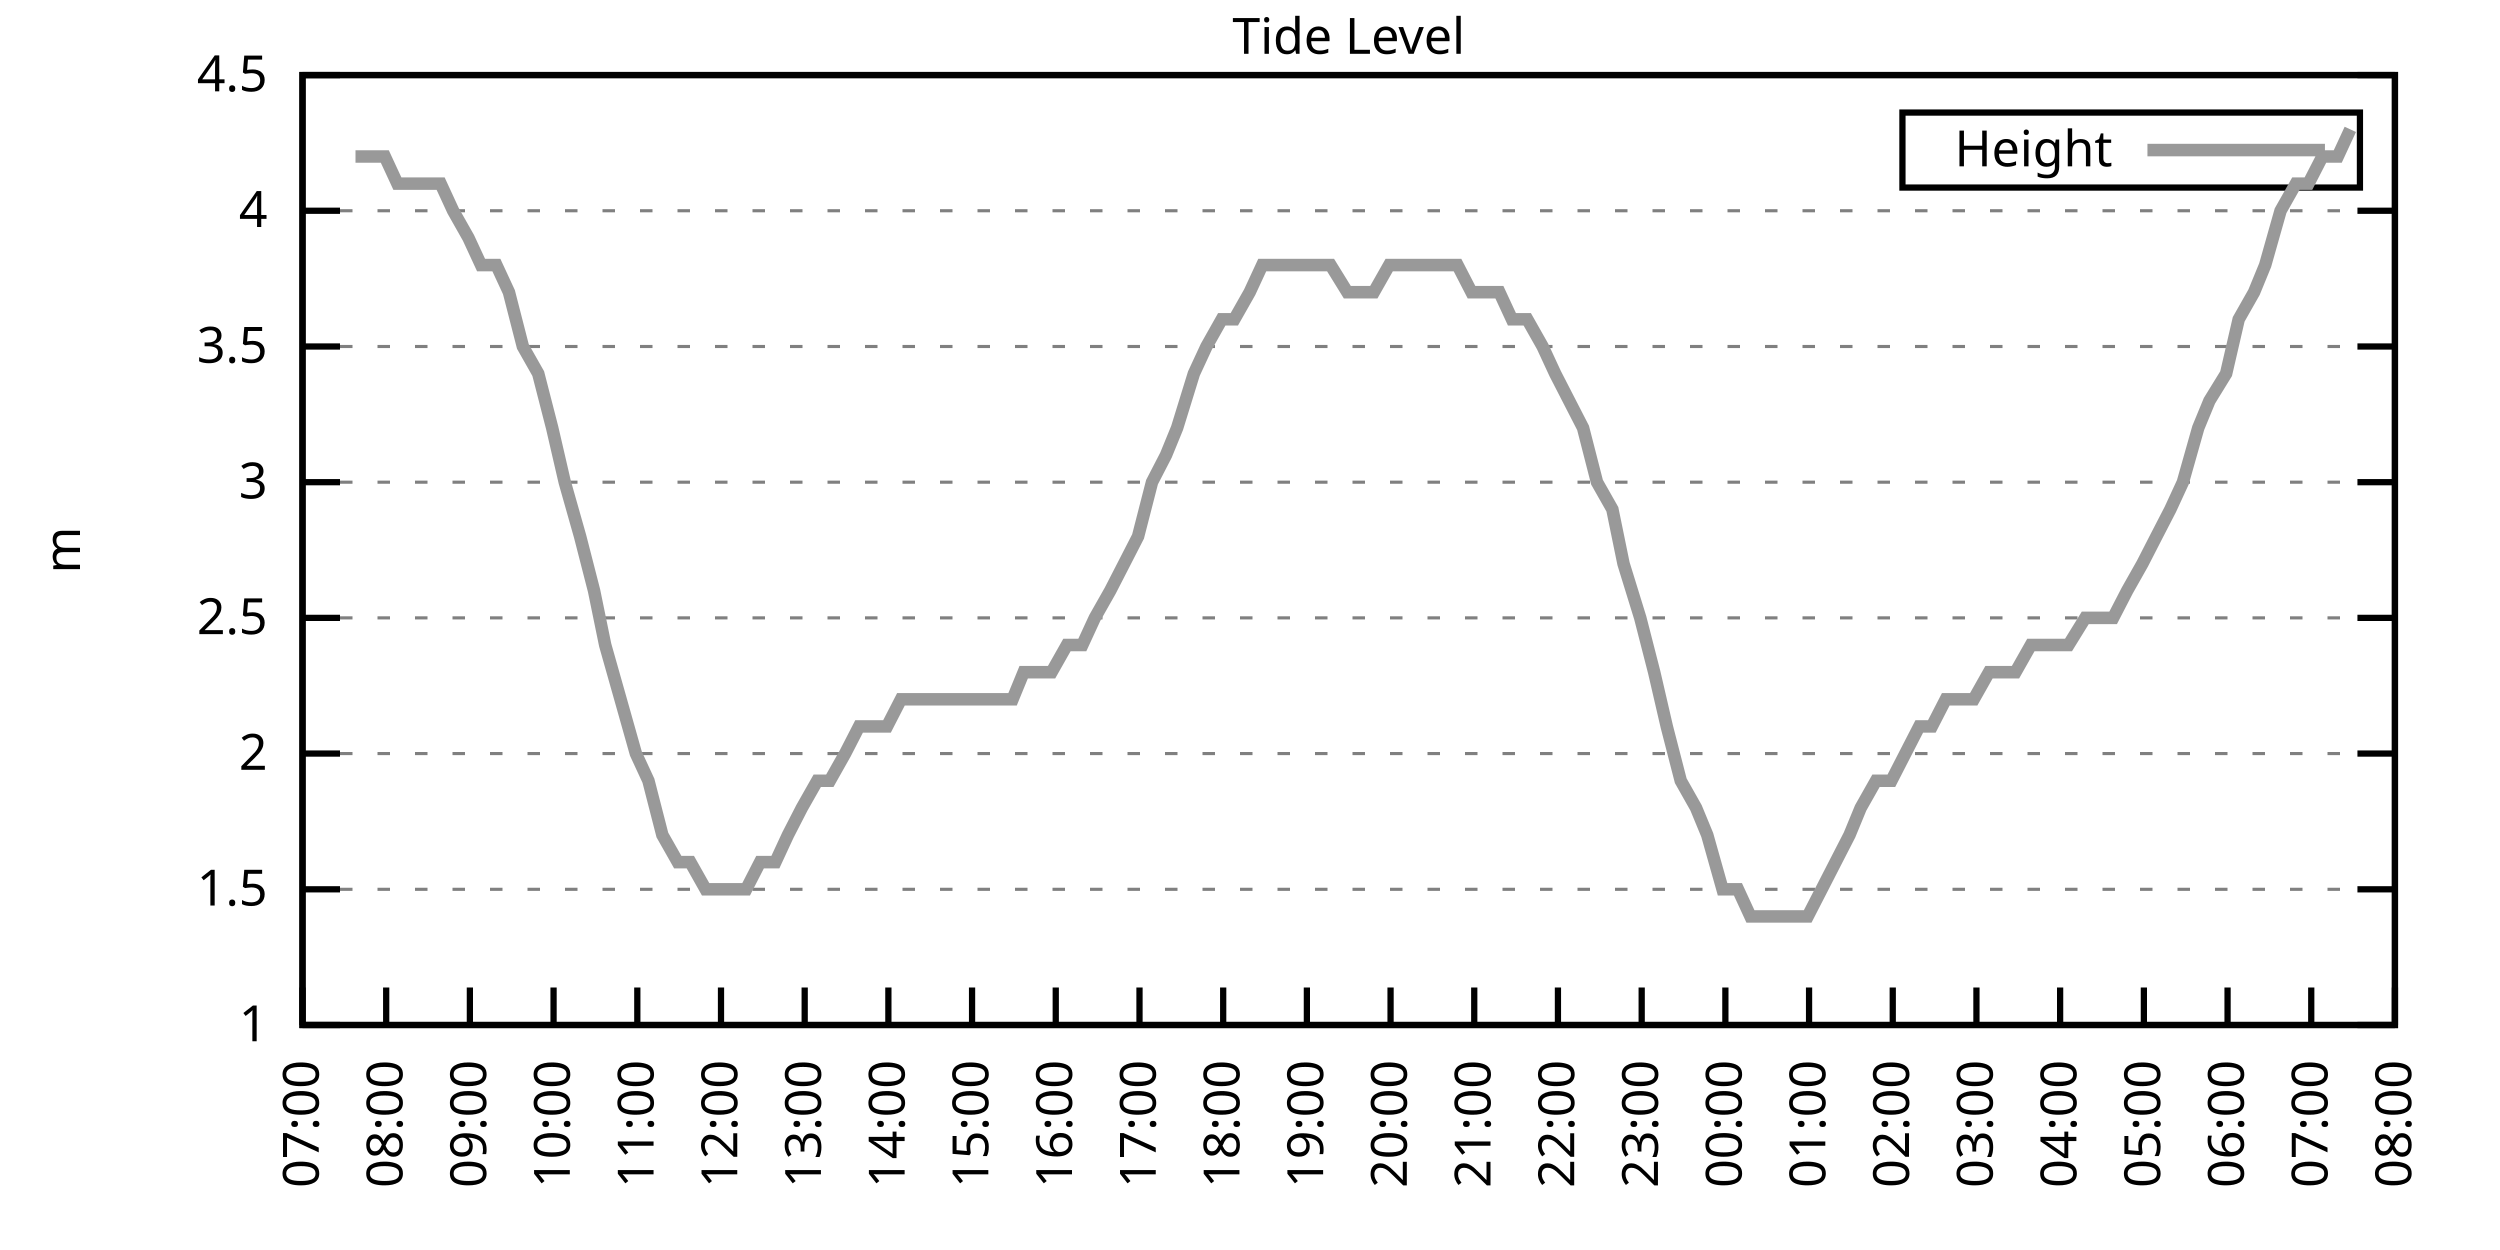
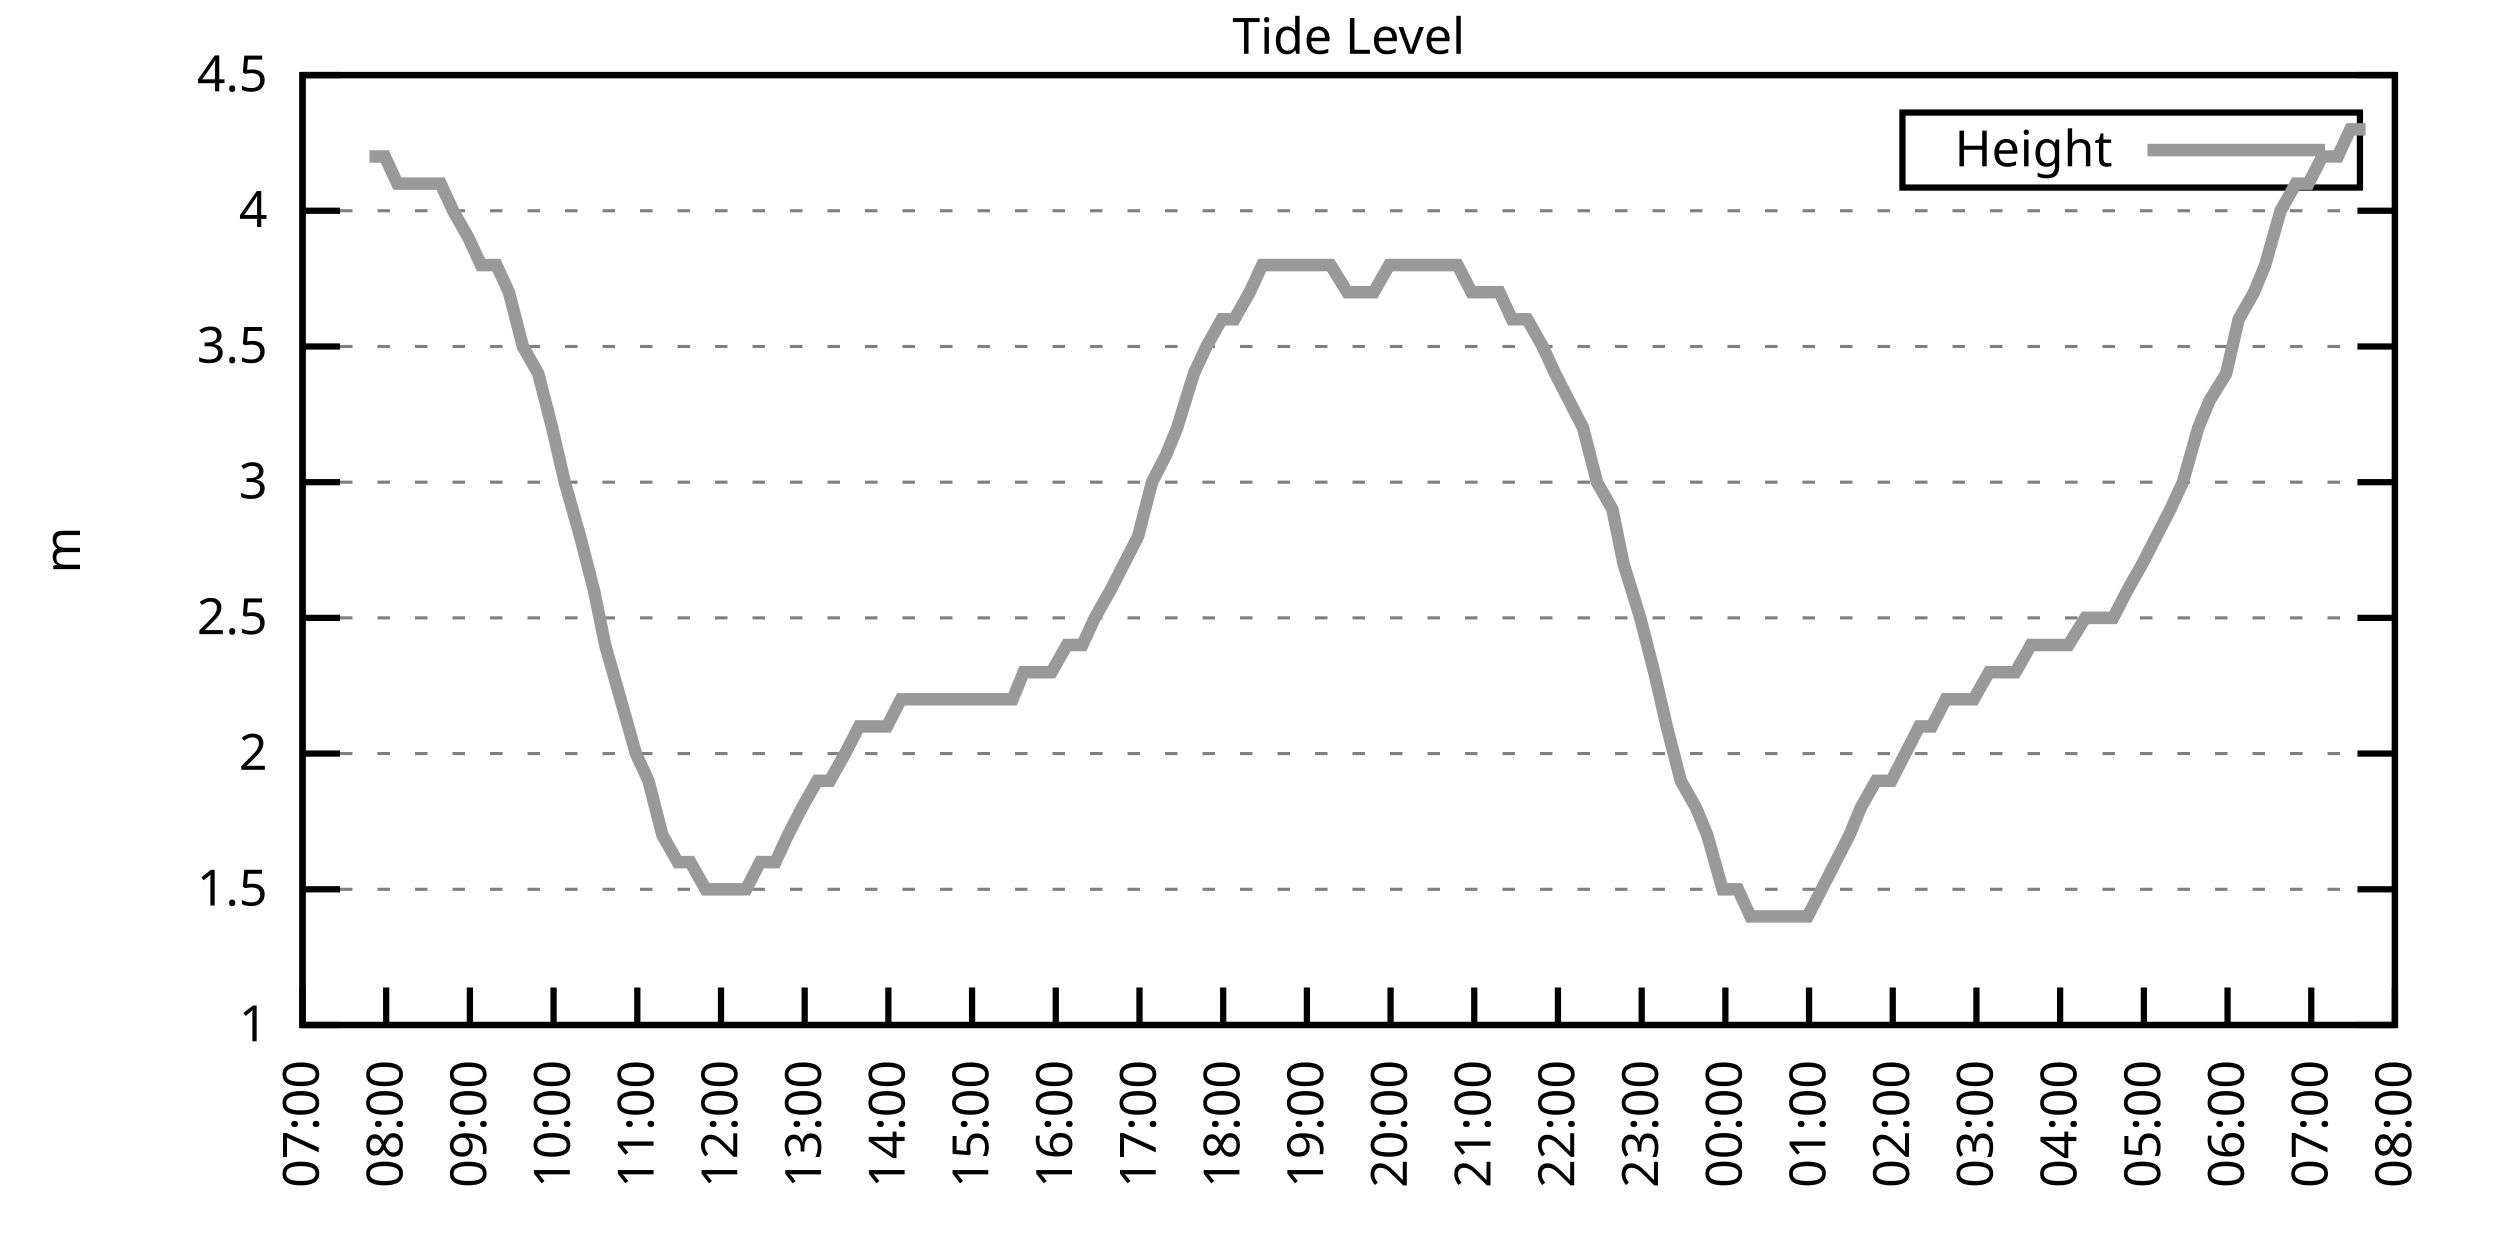
<svg xmlns="http://www.w3.org/2000/svg" xmlns:xlink="http://www.w3.org/1999/xlink" width="400" height="200" viewBox="0 0 400 200">
  <g id="gnuplot_canvas">
    <rect x="0" y="0" width="400" height="200" fill="none" />
    <defs>
      <circle id="gpDot" r="0.5" stroke-width="0.5" stroke="currentColor" />
      <path id="gpPt0" stroke-width="0.333" stroke="currentColor" d="M-1,0 h2 M0,-1 v2" />
      <path id="gpPt1" stroke-width="0.333" stroke="currentColor" d="M-1,-1 L1,1 M1,-1 L-1,1" />
      <path id="gpPt2" stroke-width="0.333" stroke="currentColor" d="M-1,0 L1,0 M0,-1 L0,1 M-1,-1 L1,1 M-1,1 L1,-1" />
      <rect id="gpPt3" stroke-width="0.333" stroke="currentColor" x="-1" y="-1" width="2" height="2" />
      <rect id="gpPt4" stroke-width="0.333" stroke="currentColor" fill="currentColor" x="-1" y="-1" width="2" height="2" />
      <circle id="gpPt5" stroke-width="0.333" stroke="currentColor" cx="0" cy="0" r="1" />
      <use xlink:href="#gpPt5" id="gpPt6" fill="currentColor" stroke="none" />
      <path id="gpPt7" stroke-width="0.333" stroke="currentColor" d="M0,-1.33 L-1.33,0.67 L1.33,0.67 z" />
      <use xlink:href="#gpPt7" id="gpPt8" fill="currentColor" stroke="none" />
      <use xlink:href="#gpPt7" id="gpPt9" stroke="currentColor" transform="rotate(180)" />
      <use xlink:href="#gpPt9" id="gpPt10" fill="currentColor" stroke="none" />
      <use xlink:href="#gpPt3" id="gpPt11" stroke="currentColor" transform="rotate(45)" />
      <use xlink:href="#gpPt11" id="gpPt12" fill="currentColor" stroke="none" />
      <path id="gpPt13" stroke-width="0.333" stroke="currentColor" d="M0,1.330 L1.265,0.411 L0.782,-1.067 L-0.782,-1.076 L-1.265,0.411 z" />
      <use xlink:href="#gpPt13" id="gpPt14" fill="currentColor" stroke="none" />
      <filter id="textbox" filterUnits="objectBoundingBox" x="0" y="0" height="1" width="1">
        <feFlood flood-color="white" flood-opacity="1" result="bgnd" />
        <feComposite in="SourceGraphic" in2="bgnd" operator="atop" />
      </filter>
      <filter id="greybox" filterUnits="objectBoundingBox" x="0" y="0" height="1" width="1">
        <feFlood flood-color="lightgrey" flood-opacity="1" result="grey" />
        <feComposite in="SourceGraphic" in2="grey" operator="atop" />
      </filter>
    </defs>
    <g fill="none" color="white" stroke="currentColor" stroke-width="1.00" stroke-linecap="butt" stroke-linejoin="miter">
</g>
    <g fill="none" color="black" stroke="currentColor" stroke-width="1.00" stroke-linecap="butt" stroke-linejoin="miter">
      <g stroke="none" shape-rendering="crispEdges">
        <polygon fill="rgb(255, 255, 255)" points="48.40,164.00 383.18,164.00 383.18,12.02 48.40,12.02 " />
      </g>
    </g>
    <g fill="none" color="black" stroke="currentColor" stroke-width="1.00" stroke-linecap="butt" stroke-linejoin="miter">
</g>
    <g fill="none" color="black" stroke="black" stroke-width="0.50" stroke-linecap="butt" stroke-linejoin="miter">
</g>
    <g fill="none" color="gray" stroke="currentColor" stroke-width="0.50" stroke-linecap="butt" stroke-linejoin="miter">
      <path stroke="gray" stroke-dasharray="2,4" class="gridline" d="M48.40,164.00 L383.19,164.00  " />
    </g>
    <g fill="none" color="gray" stroke="gray" stroke-width="1.00" stroke-linecap="butt" stroke-linejoin="miter">
</g>
    <g fill="none" color="black" stroke="currentColor" stroke-width="1.00" stroke-linecap="butt" stroke-linejoin="miter">
      <path stroke="black" d="M48.40,164.00 L54.40,164.00 M383.19,164.00 L377.19,164.00  " />
      <g transform="translate(42.80,166.60)" stroke="none" fill="black" font-family="Sans" font-size="8.00" text-anchor="end">
        <text>
          <tspan font-family="Sans"> 1</tspan>
        </text>
      </g>
    </g>
    <g fill="none" color="black" stroke="currentColor" stroke-width="1.00" stroke-linecap="butt" stroke-linejoin="miter">
</g>
    <g fill="none" color="black" stroke="black" stroke-width="0.50" stroke-linecap="butt" stroke-linejoin="miter">
</g>
    <g fill="none" color="gray" stroke="currentColor" stroke-width="0.50" stroke-linecap="butt" stroke-linejoin="miter">
      <path stroke="gray" stroke-dasharray="2,4" class="gridline" d="M48.40,142.29 L383.19,142.29  " />
    </g>
    <g fill="none" color="gray" stroke="gray" stroke-width="1.00" stroke-linecap="butt" stroke-linejoin="miter">
</g>
    <g fill="none" color="black" stroke="currentColor" stroke-width="1.00" stroke-linecap="butt" stroke-linejoin="miter">
      <path stroke="black" d="M48.40,142.29 L54.40,142.29 M383.19,142.29 L377.19,142.29  " />
      <g transform="translate(42.80,144.89)" stroke="none" fill="black" font-family="Sans" font-size="8.00" text-anchor="end">
        <text>
          <tspan font-family="Sans"> 1.5</tspan>
        </text>
      </g>
    </g>
    <g fill="none" color="black" stroke="currentColor" stroke-width="1.00" stroke-linecap="butt" stroke-linejoin="miter">
</g>
    <g fill="none" color="black" stroke="black" stroke-width="0.50" stroke-linecap="butt" stroke-linejoin="miter">
</g>
    <g fill="none" color="gray" stroke="currentColor" stroke-width="0.50" stroke-linecap="butt" stroke-linejoin="miter">
      <path stroke="gray" stroke-dasharray="2,4" class="gridline" d="M48.40,120.57 L383.19,120.57  " />
    </g>
    <g fill="none" color="gray" stroke="gray" stroke-width="1.00" stroke-linecap="butt" stroke-linejoin="miter">
</g>
    <g fill="none" color="black" stroke="currentColor" stroke-width="1.00" stroke-linecap="butt" stroke-linejoin="miter">
      <path stroke="black" d="M48.40,120.57 L54.40,120.57 M383.19,120.57 L377.19,120.57  " />
      <g transform="translate(42.80,123.17)" stroke="none" fill="black" font-family="Sans" font-size="8.00" text-anchor="end">
        <text>
          <tspan font-family="Sans"> 2</tspan>
        </text>
      </g>
    </g>
    <g fill="none" color="black" stroke="currentColor" stroke-width="1.00" stroke-linecap="butt" stroke-linejoin="miter">
</g>
    <g fill="none" color="black" stroke="black" stroke-width="0.50" stroke-linecap="butt" stroke-linejoin="miter">
</g>
    <g fill="none" color="gray" stroke="currentColor" stroke-width="0.50" stroke-linecap="butt" stroke-linejoin="miter">
      <path stroke="gray" stroke-dasharray="2,4" class="gridline" d="M48.40,98.86 L383.19,98.86  " />
    </g>
    <g fill="none" color="gray" stroke="gray" stroke-width="1.00" stroke-linecap="butt" stroke-linejoin="miter">
</g>
    <g fill="none" color="black" stroke="currentColor" stroke-width="1.00" stroke-linecap="butt" stroke-linejoin="miter">
      <path stroke="black" d="M48.40,98.86 L54.40,98.86 M383.19,98.86 L377.19,98.86  " />
      <g transform="translate(42.80,101.46)" stroke="none" fill="black" font-family="Sans" font-size="8.00" text-anchor="end">
        <text>
          <tspan font-family="Sans"> 2.5</tspan>
        </text>
      </g>
    </g>
    <g fill="none" color="black" stroke="currentColor" stroke-width="1.00" stroke-linecap="butt" stroke-linejoin="miter">
</g>
    <g fill="none" color="black" stroke="black" stroke-width="0.50" stroke-linecap="butt" stroke-linejoin="miter">
</g>
    <g fill="none" color="gray" stroke="currentColor" stroke-width="0.50" stroke-linecap="butt" stroke-linejoin="miter">
      <path stroke="gray" stroke-dasharray="2,4" class="gridline" d="M48.40,77.15 L383.19,77.15  " />
    </g>
    <g fill="none" color="gray" stroke="gray" stroke-width="1.00" stroke-linecap="butt" stroke-linejoin="miter">
</g>
    <g fill="none" color="black" stroke="currentColor" stroke-width="1.00" stroke-linecap="butt" stroke-linejoin="miter">
      <path stroke="black" d="M48.40,77.15 L54.40,77.15 M383.19,77.15 L377.19,77.15  " />
      <g transform="translate(42.80,79.75)" stroke="none" fill="black" font-family="Sans" font-size="8.00" text-anchor="end">
        <text>
          <tspan font-family="Sans"> 3</tspan>
        </text>
      </g>
    </g>
    <g fill="none" color="black" stroke="currentColor" stroke-width="1.00" stroke-linecap="butt" stroke-linejoin="miter">
</g>
    <g fill="none" color="black" stroke="black" stroke-width="0.50" stroke-linecap="butt" stroke-linejoin="miter">
</g>
    <g fill="none" color="gray" stroke="currentColor" stroke-width="0.50" stroke-linecap="butt" stroke-linejoin="miter">
      <path stroke="gray" stroke-dasharray="2,4" class="gridline" d="M48.40,55.44 L383.19,55.44  " />
    </g>
    <g fill="none" color="gray" stroke="gray" stroke-width="1.00" stroke-linecap="butt" stroke-linejoin="miter">
</g>
    <g fill="none" color="black" stroke="currentColor" stroke-width="1.00" stroke-linecap="butt" stroke-linejoin="miter">
      <path stroke="black" d="M48.40,55.44 L54.40,55.44 M383.19,55.44 L377.19,55.44  " />
      <g transform="translate(42.80,58.04)" stroke="none" fill="black" font-family="Sans" font-size="8.00" text-anchor="end">
        <text>
          <tspan font-family="Sans"> 3.5</tspan>
        </text>
      </g>
    </g>
    <g fill="none" color="black" stroke="currentColor" stroke-width="1.00" stroke-linecap="butt" stroke-linejoin="miter">
</g>
    <g fill="none" color="black" stroke="black" stroke-width="0.50" stroke-linecap="butt" stroke-linejoin="miter">
</g>
    <g fill="none" color="gray" stroke="currentColor" stroke-width="0.50" stroke-linecap="butt" stroke-linejoin="miter">
      <path stroke="gray" stroke-dasharray="2,4" class="gridline" d="M48.40,33.72 L383.19,33.72  " />
    </g>
    <g fill="none" color="gray" stroke="gray" stroke-width="1.00" stroke-linecap="butt" stroke-linejoin="miter">
</g>
    <g fill="none" color="black" stroke="currentColor" stroke-width="1.00" stroke-linecap="butt" stroke-linejoin="miter">
      <path stroke="black" d="M48.40,33.72 L54.40,33.72 M383.19,33.72 L377.19,33.72  " />
      <g transform="translate(42.80,36.32)" stroke="none" fill="black" font-family="Sans" font-size="8.00" text-anchor="end">
        <text>
          <tspan font-family="Sans"> 4</tspan>
        </text>
      </g>
    </g>
    <g fill="none" color="black" stroke="currentColor" stroke-width="1.00" stroke-linecap="butt" stroke-linejoin="miter">
</g>
    <g fill="none" color="black" stroke="black" stroke-width="0.50" stroke-linecap="butt" stroke-linejoin="miter">
</g>
    <g fill="none" color="gray" stroke="currentColor" stroke-width="0.50" stroke-linecap="butt" stroke-linejoin="miter">
      <path stroke="gray" stroke-dasharray="2,4" class="gridline" d="M48.40,12.01 L383.19,12.01  " />
    </g>
    <g fill="none" color="gray" stroke="gray" stroke-width="1.00" stroke-linecap="butt" stroke-linejoin="miter">
</g>
    <g fill="none" color="black" stroke="currentColor" stroke-width="1.00" stroke-linecap="butt" stroke-linejoin="miter">
      <path stroke="black" d="M48.40,12.01 L54.40,12.01 M383.19,12.01 L377.19,12.01  " />
      <g transform="translate(42.80,14.61)" stroke="none" fill="black" font-family="Sans" font-size="8.00" text-anchor="end">
        <text>
          <tspan font-family="Sans"> 4.5</tspan>
        </text>
      </g>
    </g>
    <g fill="none" color="black" stroke="currentColor" stroke-width="1.00" stroke-linecap="butt" stroke-linejoin="miter">
      <path stroke="black" d="M48.40,164.00 L48.40,158.00  " />
      <g transform="translate(51.00,169.60) rotate(270.00)" stroke="none" fill="black" font-family="Sans" font-size="8.00" text-anchor="end">
        <text>
          <tspan font-family="Sans">07:00</tspan>
        </text>
      </g>
    </g>
    <g fill="none" color="black" stroke="currentColor" stroke-width="1.00" stroke-linecap="butt" stroke-linejoin="miter">
      <path stroke="black" d="M61.79,164.00 L61.79,158.00  " />
      <g transform="translate(64.39,169.60) rotate(270.00)" stroke="none" fill="black" font-family="Sans" font-size="8.00" text-anchor="end">
        <text>
          <tspan font-family="Sans">08:00</tspan>
        </text>
      </g>
    </g>
    <g fill="none" color="black" stroke="currentColor" stroke-width="1.00" stroke-linecap="butt" stroke-linejoin="miter">
      <path stroke="black" d="M75.18,164.00 L75.18,158.00  " />
      <g transform="translate(77.78,169.60) rotate(270.00)" stroke="none" fill="black" font-family="Sans" font-size="8.00" text-anchor="end">
        <text>
          <tspan font-family="Sans">09:00</tspan>
        </text>
      </g>
    </g>
    <g fill="none" color="black" stroke="currentColor" stroke-width="1.00" stroke-linecap="butt" stroke-linejoin="miter">
      <path stroke="black" d="M88.57,164.00 L88.57,158.00  " />
      <g transform="translate(91.17,169.60) rotate(270.00)" stroke="none" fill="black" font-family="Sans" font-size="8.00" text-anchor="end">
        <text>
          <tspan font-family="Sans">10:00</tspan>
        </text>
      </g>
    </g>
    <g fill="none" color="black" stroke="currentColor" stroke-width="1.00" stroke-linecap="butt" stroke-linejoin="miter">
      <path stroke="black" d="M101.97,164.00 L101.97,158.00  " />
      <g transform="translate(104.57,169.60) rotate(270.00)" stroke="none" fill="black" font-family="Sans" font-size="8.00" text-anchor="end">
        <text>
          <tspan font-family="Sans">11:00</tspan>
        </text>
      </g>
    </g>
    <g fill="none" color="black" stroke="currentColor" stroke-width="1.00" stroke-linecap="butt" stroke-linejoin="miter">
      <path stroke="black" d="M115.36,164.00 L115.36,158.00  " />
      <g transform="translate(117.96,169.60) rotate(270.00)" stroke="none" fill="black" font-family="Sans" font-size="8.00" text-anchor="end">
        <text>
          <tspan font-family="Sans">12:00</tspan>
        </text>
      </g>
    </g>
    <g fill="none" color="black" stroke="currentColor" stroke-width="1.00" stroke-linecap="butt" stroke-linejoin="miter">
      <path stroke="black" d="M128.75,164.00 L128.75,158.00  " />
      <g transform="translate(131.35,169.60) rotate(270.00)" stroke="none" fill="black" font-family="Sans" font-size="8.00" text-anchor="end">
        <text>
          <tspan font-family="Sans">13:00</tspan>
        </text>
      </g>
    </g>
    <g fill="none" color="black" stroke="currentColor" stroke-width="1.00" stroke-linecap="butt" stroke-linejoin="miter">
      <path stroke="black" d="M142.14,164.00 L142.14,158.00  " />
      <g transform="translate(144.74,169.60) rotate(270.00)" stroke="none" fill="black" font-family="Sans" font-size="8.00" text-anchor="end">
        <text>
          <tspan font-family="Sans">14:00</tspan>
        </text>
      </g>
    </g>
    <g fill="none" color="black" stroke="currentColor" stroke-width="1.00" stroke-linecap="butt" stroke-linejoin="miter">
      <path stroke="black" d="M155.53,164.00 L155.53,158.00  " />
      <g transform="translate(158.13,169.60) rotate(270.00)" stroke="none" fill="black" font-family="Sans" font-size="8.00" text-anchor="end">
        <text>
          <tspan font-family="Sans">15:00</tspan>
        </text>
      </g>
    </g>
    <g fill="none" color="black" stroke="currentColor" stroke-width="1.00" stroke-linecap="butt" stroke-linejoin="miter">
      <path stroke="black" d="M168.92,164.00 L168.92,158.00  " />
      <g transform="translate(171.52,169.60) rotate(270.00)" stroke="none" fill="black" font-family="Sans" font-size="8.00" text-anchor="end">
        <text>
          <tspan font-family="Sans">16:00</tspan>
        </text>
      </g>
    </g>
    <g fill="none" color="black" stroke="currentColor" stroke-width="1.00" stroke-linecap="butt" stroke-linejoin="miter">
      <path stroke="black" d="M182.32,164.00 L182.32,158.00  " />
      <g transform="translate(184.92,169.60) rotate(270.00)" stroke="none" fill="black" font-family="Sans" font-size="8.00" text-anchor="end">
        <text>
          <tspan font-family="Sans">17:00</tspan>
        </text>
      </g>
    </g>
    <g fill="none" color="black" stroke="currentColor" stroke-width="1.00" stroke-linecap="butt" stroke-linejoin="miter">
      <path stroke="black" d="M195.71,164.00 L195.71,158.00  " />
      <g transform="translate(198.31,169.60) rotate(270.00)" stroke="none" fill="black" font-family="Sans" font-size="8.00" text-anchor="end">
        <text>
          <tspan font-family="Sans">18:00</tspan>
        </text>
      </g>
    </g>
    <g fill="none" color="black" stroke="currentColor" stroke-width="1.00" stroke-linecap="butt" stroke-linejoin="miter">
      <path stroke="black" d="M209.10,164.00 L209.10,158.00  " />
      <g transform="translate(211.70,169.60) rotate(270.00)" stroke="none" fill="black" font-family="Sans" font-size="8.00" text-anchor="end">
        <text>
          <tspan font-family="Sans">19:00</tspan>
        </text>
      </g>
    </g>
    <g fill="none" color="black" stroke="currentColor" stroke-width="1.00" stroke-linecap="butt" stroke-linejoin="miter">
      <path stroke="black" d="M222.49,164.00 L222.49,158.00  " />
      <g transform="translate(225.09,169.60) rotate(270.00)" stroke="none" fill="black" font-family="Sans" font-size="8.00" text-anchor="end">
        <text>
          <tspan font-family="Sans">20:00</tspan>
        </text>
      </g>
    </g>
    <g fill="none" color="black" stroke="currentColor" stroke-width="1.00" stroke-linecap="butt" stroke-linejoin="miter">
      <path stroke="black" d="M235.88,164.00 L235.88,158.00  " />
      <g transform="translate(238.48,169.60) rotate(270.00)" stroke="none" fill="black" font-family="Sans" font-size="8.00" text-anchor="end">
        <text>
          <tspan font-family="Sans">21:00</tspan>
        </text>
      </g>
    </g>
    <g fill="none" color="black" stroke="currentColor" stroke-width="1.00" stroke-linecap="butt" stroke-linejoin="miter">
      <path stroke="black" d="M249.27,164.00 L249.27,158.00  " />
      <g transform="translate(251.87,169.60) rotate(270.00)" stroke="none" fill="black" font-family="Sans" font-size="8.00" text-anchor="end">
        <text>
          <tspan font-family="Sans">22:00</tspan>
        </text>
      </g>
    </g>
    <g fill="none" color="black" stroke="currentColor" stroke-width="1.00" stroke-linecap="butt" stroke-linejoin="miter">
      <path stroke="black" d="M262.67,164.00 L262.67,158.00  " />
      <g transform="translate(265.27,169.60) rotate(270.00)" stroke="none" fill="black" font-family="Sans" font-size="8.00" text-anchor="end">
        <text>
          <tspan font-family="Sans">23:00</tspan>
        </text>
      </g>
    </g>
    <g fill="none" color="black" stroke="currentColor" stroke-width="1.00" stroke-linecap="butt" stroke-linejoin="miter">
      <path stroke="black" d="M276.06,164.00 L276.06,158.00  " />
      <g transform="translate(278.66,169.60) rotate(270.00)" stroke="none" fill="black" font-family="Sans" font-size="8.00" text-anchor="end">
        <text>
          <tspan font-family="Sans">00:00</tspan>
        </text>
      </g>
    </g>
    <g fill="none" color="black" stroke="currentColor" stroke-width="1.00" stroke-linecap="butt" stroke-linejoin="miter">
      <path stroke="black" d="M289.45,164.00 L289.45,158.00  " />
      <g transform="translate(292.05,169.60) rotate(270.00)" stroke="none" fill="black" font-family="Sans" font-size="8.00" text-anchor="end">
        <text>
          <tspan font-family="Sans">01:00</tspan>
        </text>
      </g>
    </g>
    <g fill="none" color="black" stroke="currentColor" stroke-width="1.00" stroke-linecap="butt" stroke-linejoin="miter">
      <path stroke="black" d="M302.84,164.00 L302.84,158.00  " />
      <g transform="translate(305.44,169.60) rotate(270.00)" stroke="none" fill="black" font-family="Sans" font-size="8.00" text-anchor="end">
        <text>
          <tspan font-family="Sans">02:00</tspan>
        </text>
      </g>
    </g>
    <g fill="none" color="black" stroke="currentColor" stroke-width="1.00" stroke-linecap="butt" stroke-linejoin="miter">
      <path stroke="black" d="M316.23,164.00 L316.23,158.00  " />
      <g transform="translate(318.83,169.60) rotate(270.00)" stroke="none" fill="black" font-family="Sans" font-size="8.00" text-anchor="end">
        <text>
          <tspan font-family="Sans">03:00</tspan>
        </text>
      </g>
    </g>
    <g fill="none" color="black" stroke="currentColor" stroke-width="1.00" stroke-linecap="butt" stroke-linejoin="miter">
      <path stroke="black" d="M329.62,164.00 L329.62,158.00  " />
      <g transform="translate(332.22,169.60) rotate(270.00)" stroke="none" fill="black" font-family="Sans" font-size="8.00" text-anchor="end">
        <text>
          <tspan font-family="Sans">04:00</tspan>
        </text>
      </g>
    </g>
    <g fill="none" color="black" stroke="currentColor" stroke-width="1.00" stroke-linecap="butt" stroke-linejoin="miter">
      <path stroke="black" d="M343.02,164.00 L343.02,158.00  " />
      <g transform="translate(345.62,169.60) rotate(270.00)" stroke="none" fill="black" font-family="Sans" font-size="8.00" text-anchor="end">
        <text>
          <tspan font-family="Sans">05:00</tspan>
        </text>
      </g>
    </g>
    <g fill="none" color="black" stroke="currentColor" stroke-width="1.00" stroke-linecap="butt" stroke-linejoin="miter">
      <path stroke="black" d="M356.41,164.00 L356.41,158.00  " />
      <g transform="translate(359.01,169.60) rotate(270.00)" stroke="none" fill="black" font-family="Sans" font-size="8.00" text-anchor="end">
        <text>
          <tspan font-family="Sans">06:00</tspan>
        </text>
      </g>
    </g>
    <g fill="none" color="black" stroke="currentColor" stroke-width="1.00" stroke-linecap="butt" stroke-linejoin="miter">
      <path stroke="black" d="M369.80,164.00 L369.80,158.00  " />
      <g transform="translate(372.40,169.60) rotate(270.00)" stroke="none" fill="black" font-family="Sans" font-size="8.00" text-anchor="end">
        <text>
          <tspan font-family="Sans">07:00</tspan>
        </text>
      </g>
    </g>
    <g fill="none" color="black" stroke="currentColor" stroke-width="1.00" stroke-linecap="butt" stroke-linejoin="miter">
      <path stroke="black" d="M383.19,164.00 L383.19,158.00  " />
      <g transform="translate(385.79,169.60) rotate(270.00)" stroke="none" fill="black" font-family="Sans" font-size="8.00" text-anchor="end">
        <text>
          <tspan font-family="Sans">08:00</tspan>
        </text>
      </g>
    </g>
    <g fill="none" color="black" stroke="currentColor" stroke-width="1.00" stroke-linecap="butt" stroke-linejoin="miter">
</g>
    <g fill="none" color="black" stroke="currentColor" stroke-width="1.00" stroke-linecap="butt" stroke-linejoin="miter">
      <path stroke="black" d="M48.40,12.01 L48.40,164.00 L383.19,164.00 L383.19,12.01 L48.40,12.01 Z  " />
    </g>
    <g fill="none" color="black" stroke="currentColor" stroke-width="1.00" stroke-linecap="butt" stroke-linejoin="miter">
</g>
    <g fill="none" color="black" stroke="currentColor" stroke-width="1.00" stroke-linecap="butt" stroke-linejoin="miter">
      <path stroke="black" d="M304.39,30.01 L304.39,18.01 L377.59,18.01 L377.59,30.01 L304.39,30.01 Z  " />
    </g>
    <g id="Tide_level_plot_1">
      <g fill="none" color="white" stroke="black" stroke-width="2.00" stroke-linecap="butt" stroke-linejoin="miter">
</g>
      <g fill="none" color="black" stroke="currentColor" stroke-width="2.00" stroke-linecap="butt" stroke-linejoin="miter">
        <g transform="translate(337.99,26.61)" stroke="none" fill="black" font-family="Sans" font-size="8.00" text-anchor="end">
          <text>
            <tspan font-family="Sans">Height</tspan>
          </text>
        </g>
      </g>
      <g fill="none" color="black" stroke="currentColor" stroke-width="2.00" stroke-linecap="butt" stroke-linejoin="miter">
-         <path stroke="rgb(153, 153, 153)" d="M343.59,24.01 L371.99,24.01 M56.88,25.04 L59.11,25.04 L61.57,25.04 L63.58,29.38 L66.03,29.38 L68.04,29.38   L70.50,29.38 L72.50,33.72 L74.96,38.07 L76.97,42.41 L79.42,42.41 L81.43,46.75 L83.66,55.44 L86.12,59.78   L88.35,68.46 L90.36,77.15 L92.82,85.83 L95.05,94.52 L96.83,103.20 L99.29,111.89 L101.74,120.57 L103.75,124.92   L105.98,133.60 L108.44,137.94 L110.45,137.94 L112.90,142.29 L115.13,142.29 L117.37,142.29 L119.38,142.29 L121.61,137.94   L124.06,137.94 L126.07,133.60 L128.30,129.26 L130.76,124.92 L132.77,124.92 L135.22,120.57 L137.45,116.23 L139.24,116.23   L141.92,116.23 L144.15,111.89 L146.38,111.89 L148.39,111.89 L150.85,111.89 L152.85,111.89 L155.09,111.89 L157.54,111.89   L159.55,111.89 L162.01,111.89 L163.79,107.55 L166.47,107.55 L168.25,107.55 L170.71,103.20 L173.17,103.20 L175.17,98.86   L177.63,94.52 L179.86,90.18 L182.09,85.83 L184.32,77.15 L186.56,72.81 L188.34,68.46 L191.02,59.78 L193.03,55.44   L195.48,51.09 L197.49,51.09 L199.95,46.75 L201.96,42.41 L204.19,42.41 L206.42,42.41 L208.88,42.41 L211.11,42.41   L212.89,42.41 L215.57,46.75 L217.80,46.75 L219.81,46.75 L222.27,42.41 L224.05,42.41 L226.73,42.41 L228.74,42.41   L231.20,42.41 L233.20,42.41 L235.44,46.75 L237.67,46.75 L239.90,46.75 L241.91,51.09 L244.36,51.09 L246.82,55.44   L248.83,59.78 L251.06,64.12 L253.29,68.46 L255.52,77.15 L257.98,81.49 L259.76,90.18 L262.44,98.86 L264.67,107.55   L266.68,116.23 L268.92,124.92 L271.37,129.26 L273.16,133.60 L275.61,142.29 L278.07,142.29 L280.07,146.63 L282.08,146.63   L284.76,146.63 L286.99,146.63 L289.23,146.63 L291.46,142.29 L293.69,137.94 L295.92,133.60 L297.71,129.26 L300.16,124.92   L302.62,124.92 L304.85,120.57 L307.08,116.23 L309.09,116.23 L311.32,111.89 L313.55,111.89 L315.79,111.89 L318.24,107.55   L320.25,107.55 L322.48,107.55 L324.94,103.20 L326.95,103.20 L329.18,103.20 L330.96,103.20 L333.64,98.86 L336.10,98.86   L338.10,98.86 L340.34,94.52 L342.79,90.18 L345.02,85.83 L347.26,81.49 L349.26,77.15 L351.72,68.46 L353.51,64.12   L356.18,59.78 L358.19,51.09 L360.65,46.75 L362.43,42.41 L364.89,33.72 L367.34,29.38 L369.35,29.38 L371.58,25.04   L374.04,25.04 L376.05,20.70  " />
+         <path stroke="rgb(153, 153, 153)" d="M343.59,24.01 L371.99,24.01 M59.11,25.04 L61.57,25.04 L63.58,29.38 L66.03,29.38 L68.04,29.38 L70.50,29.38   L72.50,33.72 L74.96,38.07 L76.97,42.41 L79.42,42.41 L81.43,46.75 L83.66,55.44 L86.12,59.78 L88.35,68.46   L90.36,77.15 L92.82,85.83 L95.05,94.52 L96.83,103.20 L99.29,111.89 L101.74,120.57 L103.75,124.92 L105.98,133.60   L108.44,137.94 L110.45,137.94 L112.90,142.29 L115.13,142.29 L117.37,142.29 L119.38,142.29 L121.61,137.94 L124.06,137.94   L126.07,133.60 L128.30,129.26 L130.76,124.92 L132.77,124.92 L135.22,120.57 L137.45,116.23 L139.24,116.23 L141.92,116.23   L144.15,111.89 L146.38,111.89 L148.39,111.89 L150.85,111.89 L152.85,111.89 L155.09,111.89 L157.54,111.89 L159.55,111.89   L162.01,111.89 L163.79,107.55 L166.47,107.55 L168.25,107.55 L170.71,103.20 L173.17,103.20 L175.17,98.86 L177.63,94.52   L179.86,90.18 L182.09,85.83 L184.32,77.15 L186.56,72.81 L188.34,68.46 L191.02,59.78 L193.03,55.44 L195.48,51.09   L197.49,51.09 L199.95,46.75 L201.96,42.41 L204.19,42.41 L206.42,42.41 L208.88,42.41 L211.11,42.41 L212.89,42.41   L215.57,46.75 L217.80,46.75 L219.81,46.75 L222.27,42.41 L224.05,42.41 L226.73,42.41 L228.74,42.41 L231.20,42.41   L233.20,42.41 L235.44,46.75 L237.67,46.75 L239.90,46.75 L241.91,51.09 L244.36,51.09 L246.82,55.44 L248.83,59.78   L251.06,64.12 L253.29,68.46 L255.52,77.15 L257.98,81.49 L259.76,90.18 L262.44,98.86 L264.67,107.55 L266.68,116.23   L268.92,124.92 L271.37,129.26 L273.16,133.60 L275.61,142.29 L278.07,142.29 L280.07,146.63 L282.08,146.63 L284.76,146.63   L286.99,146.63 L289.23,146.63 L291.46,142.29 L293.69,137.94 L295.92,133.60 L297.71,129.26 L300.16,124.92 L302.62,124.92   L304.85,120.57 L307.08,116.23 L309.09,116.23 L311.32,111.89 L313.55,111.89 L315.79,111.89 L318.24,107.55 L320.25,107.55   L322.48,107.55 L324.94,103.20 L326.95,103.20 L329.18,103.20 L330.96,103.20 L333.64,98.86 L336.10,98.86 L338.10,98.86   L340.34,94.52 L342.79,90.18 L345.02,85.83 L347.26,81.49 L349.26,77.15 L351.72,68.46 L353.51,64.12 L356.18,59.78   L358.19,51.09 L360.65,46.75 L362.43,42.41 L364.89,33.72 L367.34,29.38 L369.35,29.38 L371.58,25.04 L374.04,25.04   L376.05,20.70 L378.50,20.70  " />
      </g>
    </g>
    <g fill="none" color="black" stroke="currentColor" stroke-width="2.00" stroke-linecap="butt" stroke-linejoin="miter">
</g>
    <g fill="none" color="black" stroke="black" stroke-width="1.00" stroke-linecap="butt" stroke-linejoin="miter">
</g>
    <g fill="none" color="black" stroke="currentColor" stroke-width="1.00" stroke-linecap="butt" stroke-linejoin="miter">
      <path stroke="black" d="M48.40,12.01 L48.40,164.00 L383.19,164.00 L383.19,12.01 L48.40,12.01 Z  " />
      <g transform="translate(12.80,88.01) rotate(270.00)" stroke="none" fill="black" font-family="Sans" font-size="8.00" text-anchor="middle">
        <text>
          <tspan font-family="Sans">m</tspan>
        </text>
      </g>
    </g>
    <g fill="none" color="black" stroke="currentColor" stroke-width="1.00" stroke-linecap="butt" stroke-linejoin="miter">
</g>
    <g fill="none" color="black" stroke="currentColor" stroke-width="1.00" stroke-linecap="butt" stroke-linejoin="miter">
      <g transform="translate(215.79,8.61)" stroke="none" fill="black" font-family="Sans" font-size="8.00" text-anchor="middle">
        <text>
          <tspan font-family="Sans">Tide Level</tspan>
        </text>
      </g>
    </g>
    <g fill="none" color="black" stroke="currentColor" stroke-width="1.00" stroke-linecap="butt" stroke-linejoin="miter">
</g>
  </g>
</svg>
